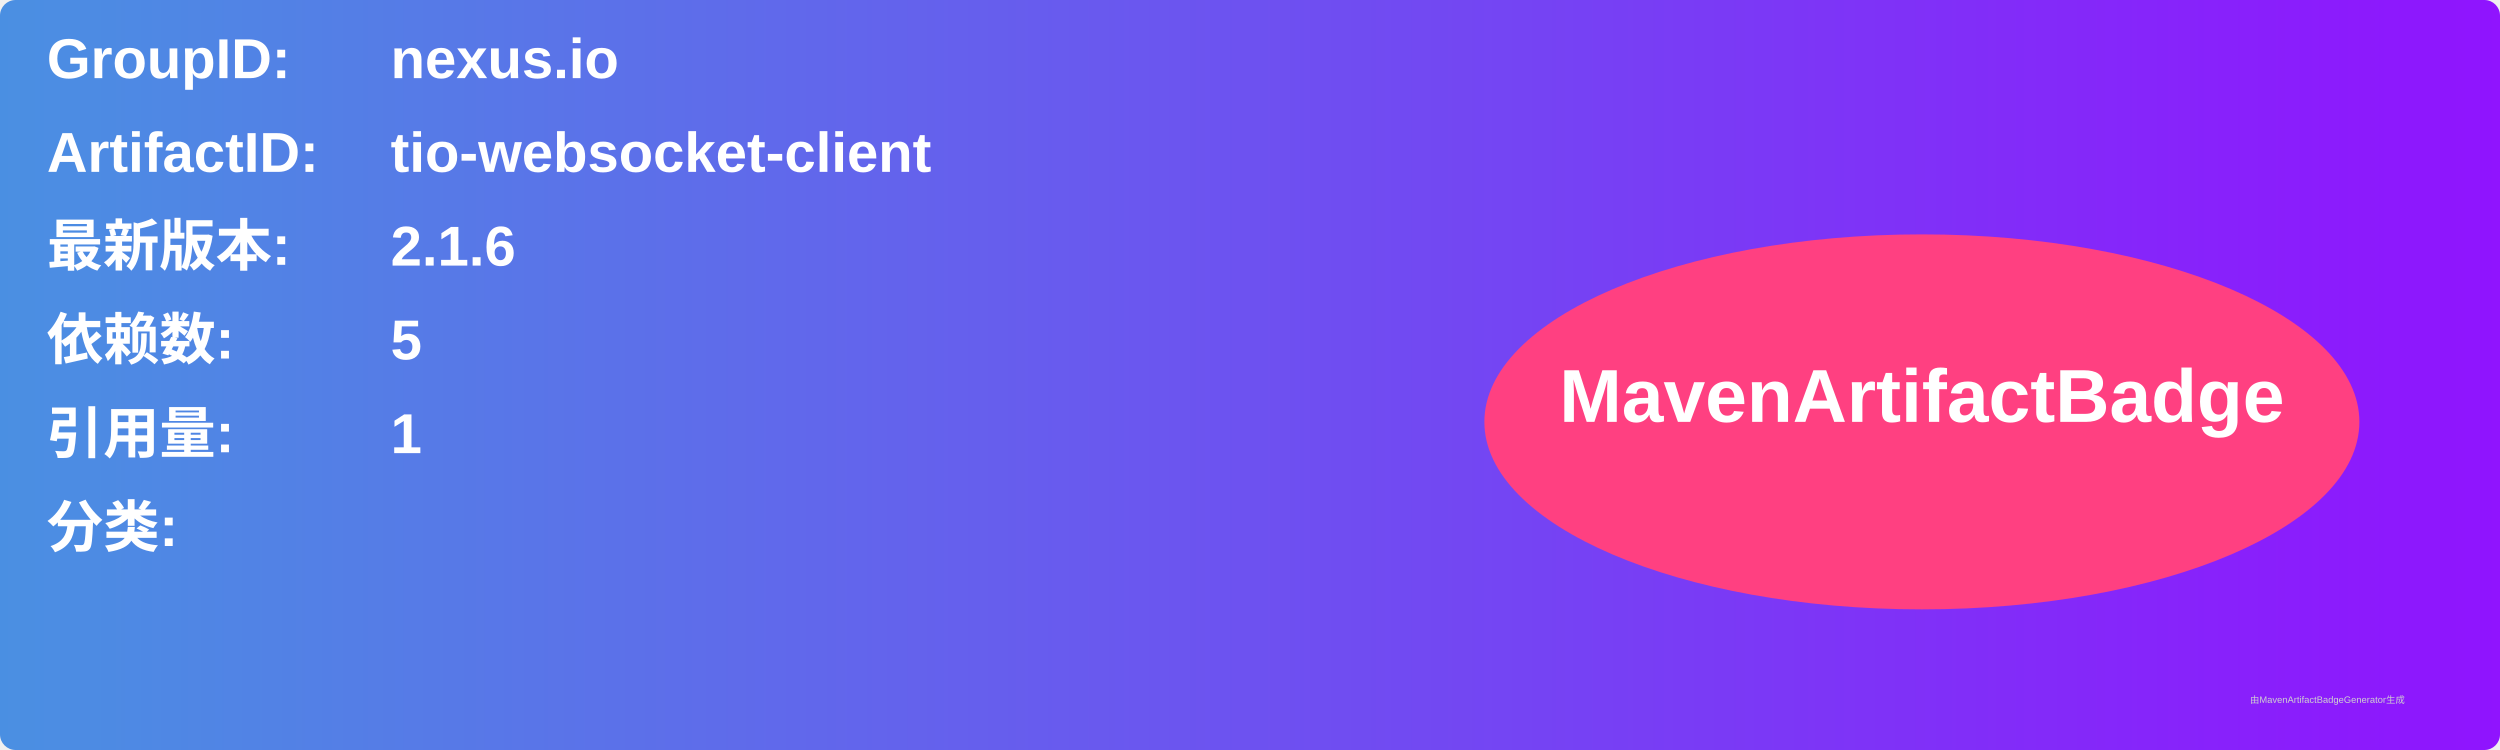
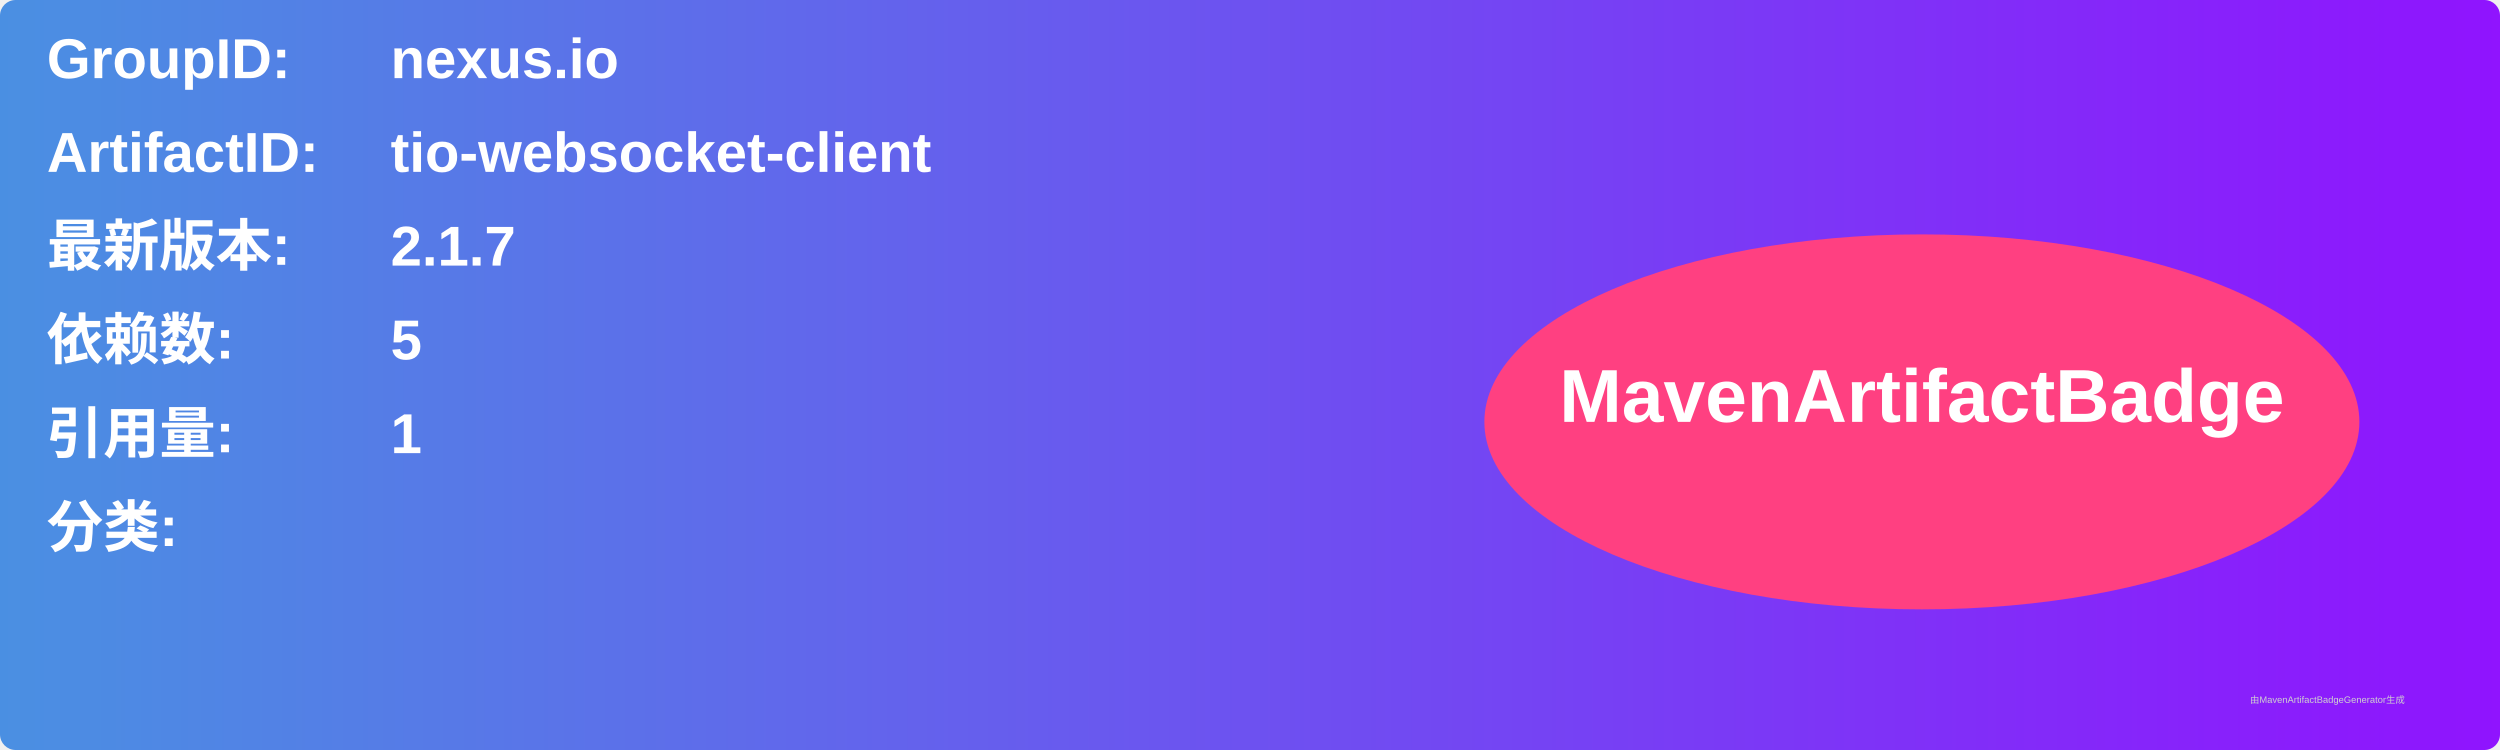
<svg xmlns="http://www.w3.org/2000/svg" width="800" height="240" viewBox="0 0 800 240">
  <linearGradient id="grad" x1="0%" y1="0%" x2="100%" y2="0%">
    <stop offset="0%" stop-color="#4a90e2" />
    <stop offset="100%" stop-color="#9013fe" />
  </linearGradient>
  <rect width="100%" height="100%" rx="5" ry="5" fill="url(#grad)" />
  <g transform="translate(15, 15)">
    <text x="0" y="10" font-family="Arial" font-size="18" fill="white" font-weight="bold" width="260">GroupID:</text>
    <text x="110" y="10" font-family="Arial" font-size="18" fill="white" font-weight="bold" width="460">nexus.io</text>
    <text x="0" y="40" font-family="Arial" font-size="18" fill="white" font-weight="bold" width="260">ArtifactID:</text>
    <text x="110" y="40" font-family="Arial" font-size="18" fill="white" font-weight="bold" width="460">tio-websocket-client</text>
    <text x="0" y="70" font-family="Arial" font-size="18" fill="white" font-weight="bold">最新版本:</text>
    <text x="110" y="70" font-family="Arial" font-size="18" fill="white" font-weight="bold">
-       <tspan font-weight="bold">2.1.6</tspan>
+       <tspan font-weight="bold">2.1.7</tspan>
    </text>
    <text x="0" y="100" font-family="Arial" font-size="18" fill="white" font-weight="bold">依赖数: </text>
    <text x="110" y="100" font-family="Arial" font-size="18" fill="white">
      <tspan font-weight="bold">5</tspan>
    </text>
    <text x="0" y="130" font-family="Arial" font-size="18" fill="white" font-weight="bold">引用量: </text>
    <text x="110" y="130" font-family="Arial" font-size="18" fill="white">
      <tspan font-weight="bold">1</tspan>
    </text>
    <text x="0" y="160" font-family="Arial" font-size="18" fill="white" font-weight="bold">分类:</text>
    <text x="10" y="190" font-family="Arial" font-size="10" fill="white">
      <tspan font-weight="bold" />
    </text>
    <ellipse cx="600" cy="120" rx="140" ry="60" fill="#ff4081" />
    <text x="600" y="120" text-anchor="middle" font-family="Arial" font-size="24" fill="white" font-weight="bold">MavenArtifactBadge</text>
  </g>
  <text x="720" y="225" font-family="Arial" font-size="3" fill="#d0d0d0">由MavenArtifactBadgeGenerator生成</text>
</svg>
